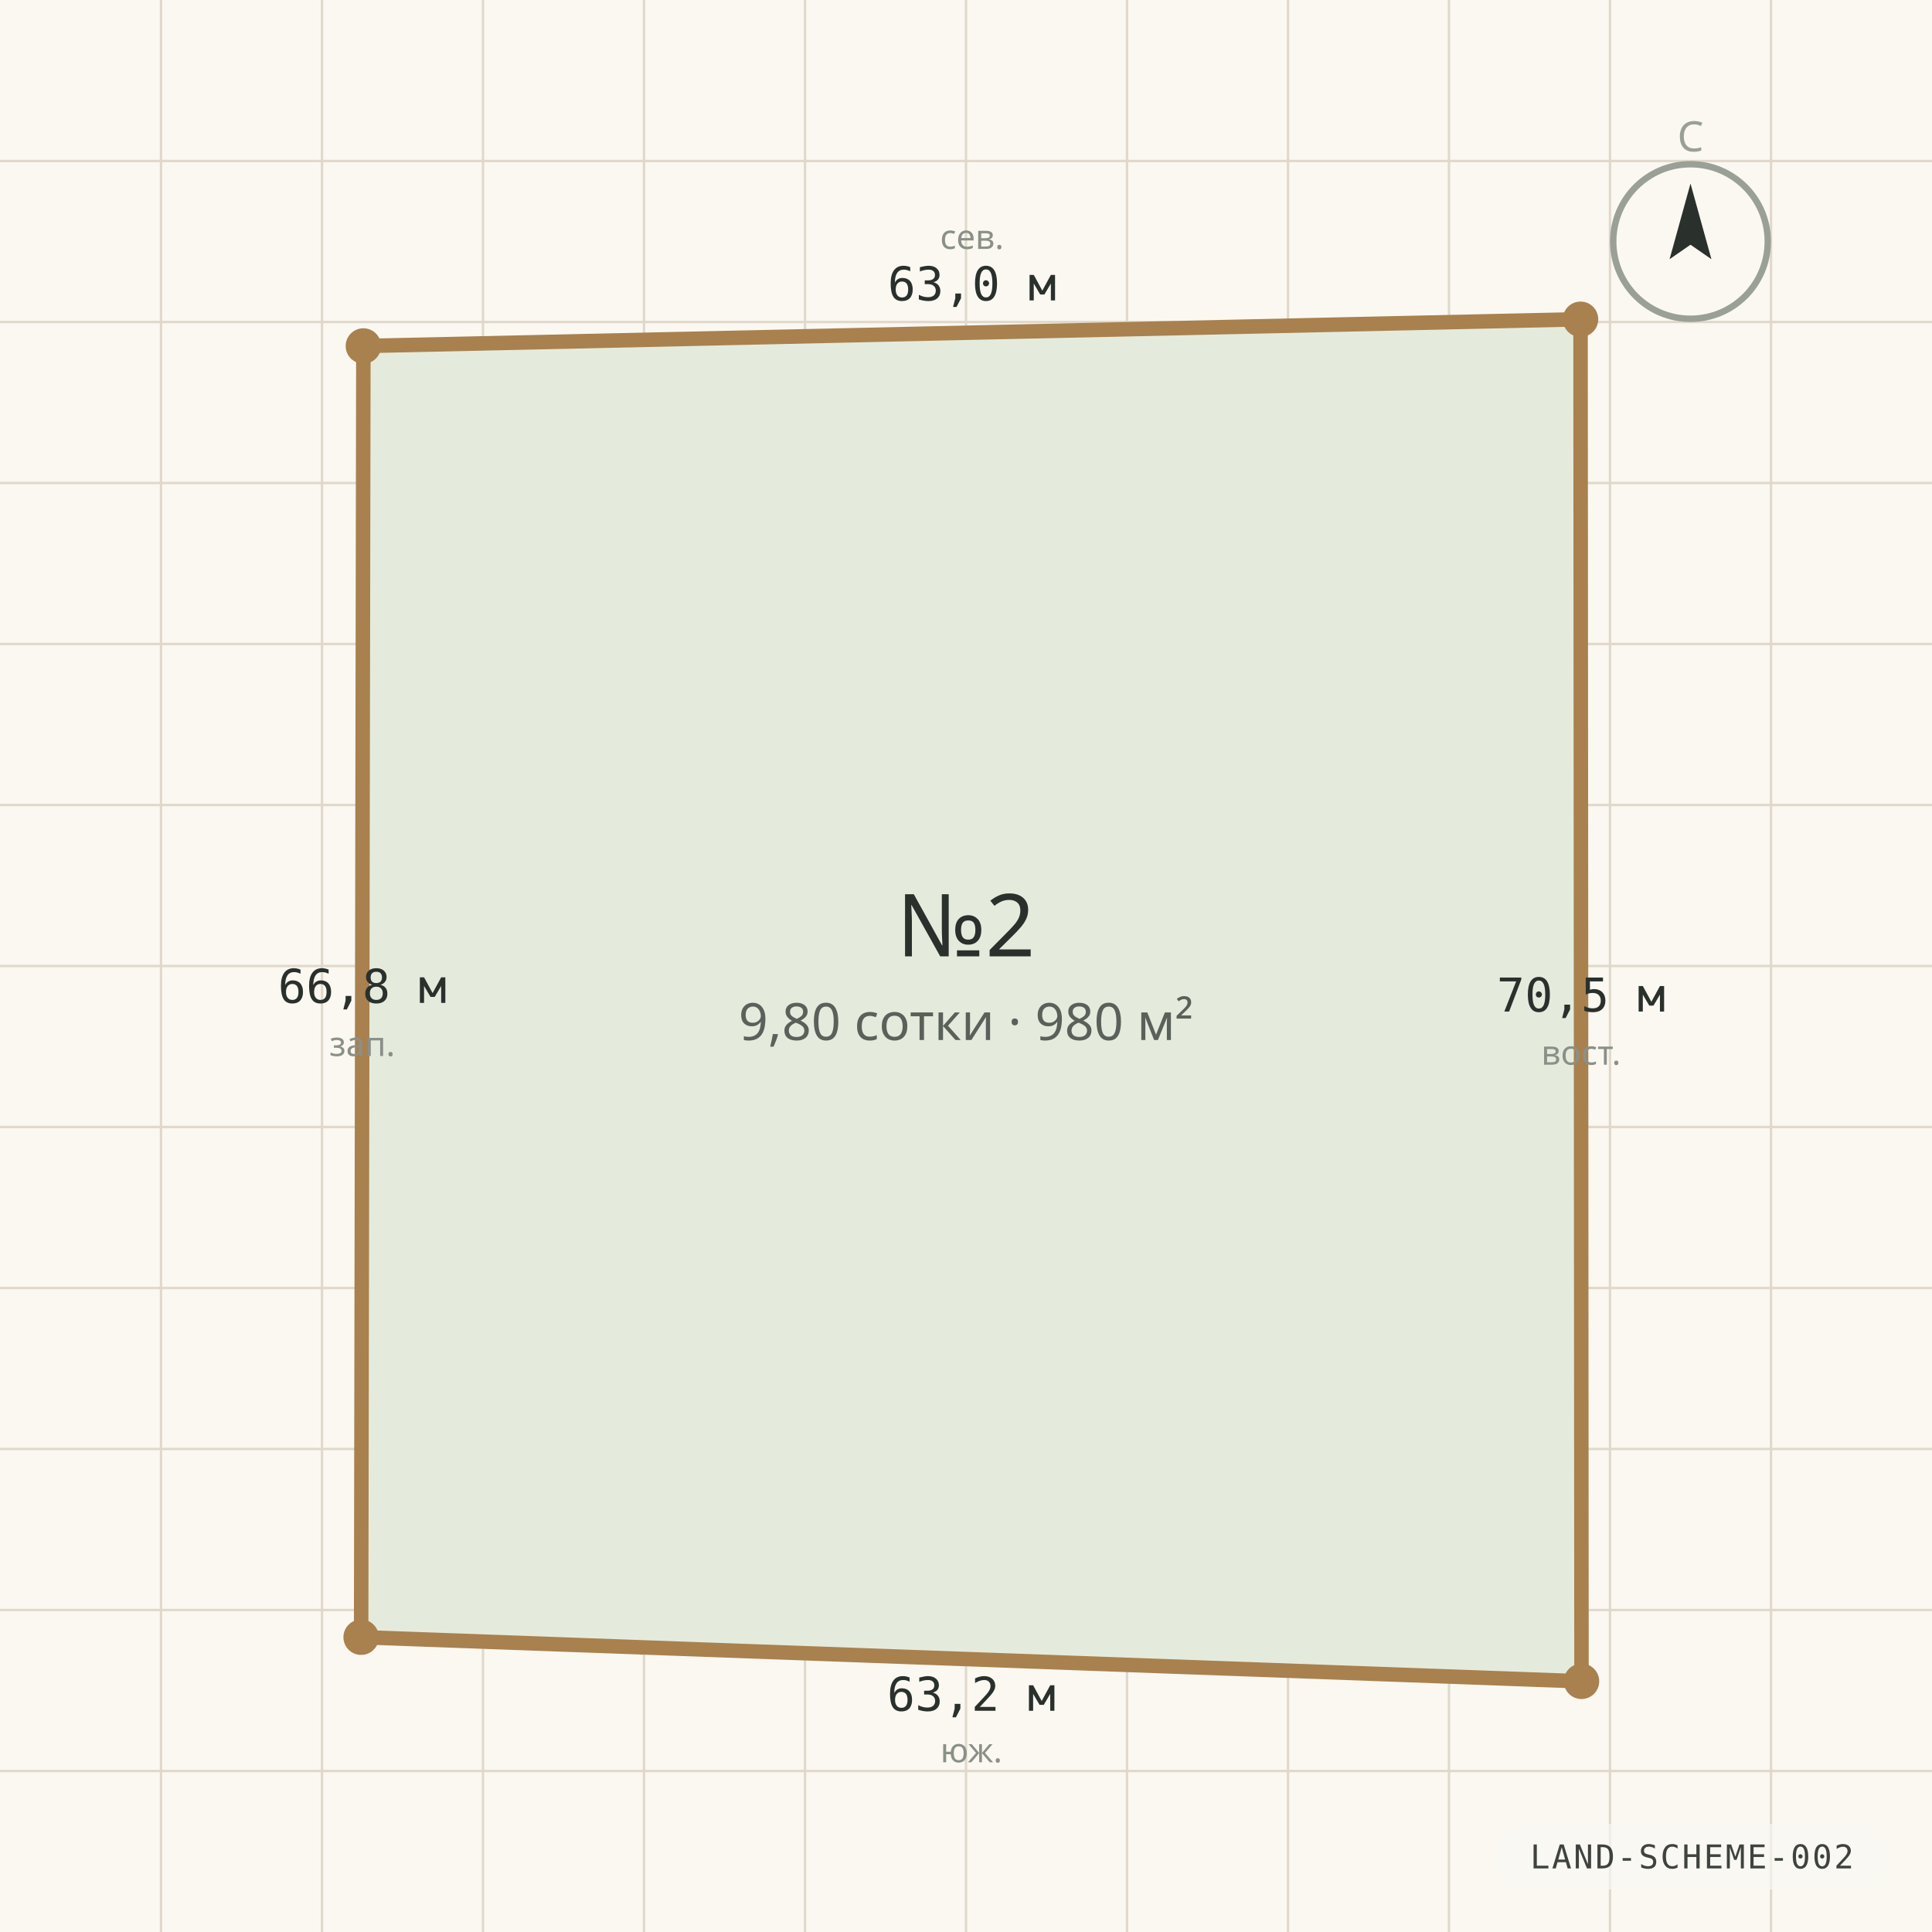
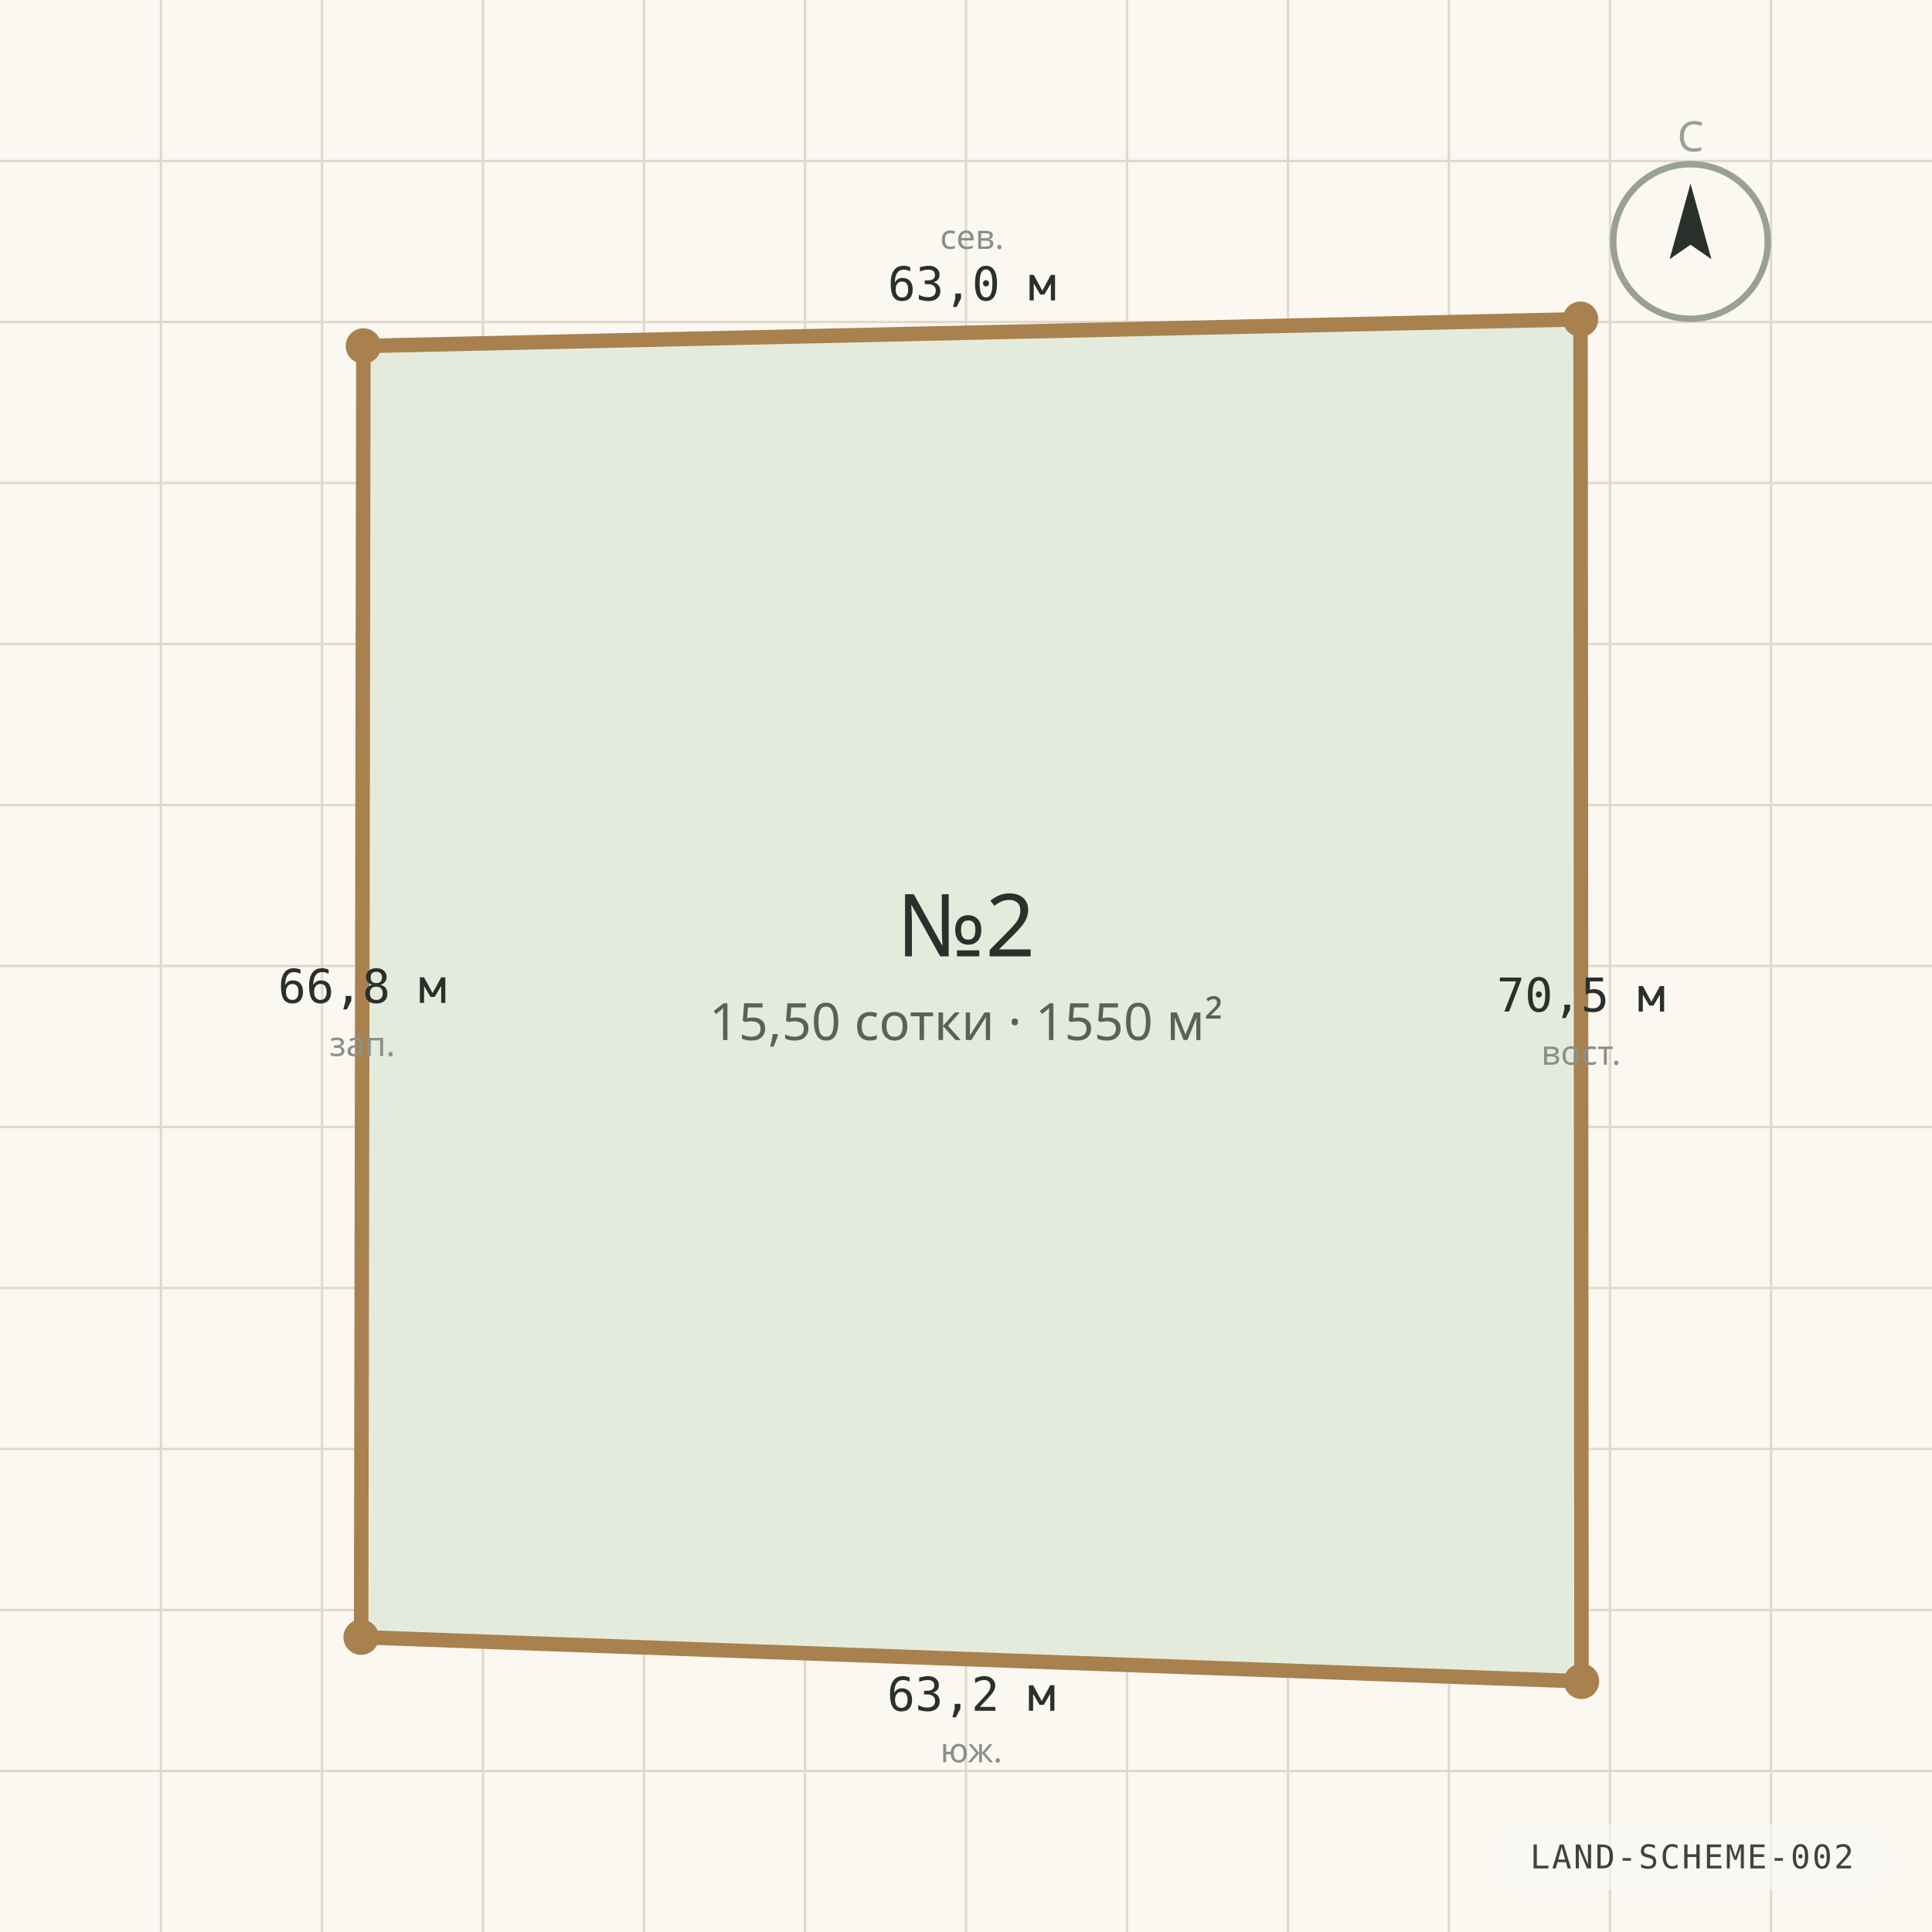
<svg xmlns="http://www.w3.org/2000/svg" viewBox="0 0 1200 1200" width="1200" height="1200" role="img" aria-label="Схема границ участка №2" preserveAspectRatio="xMidYMid slice">
  <rect width="1200" height="1200" fill="#FBF8F2" />
  <g stroke="#E0D9CB" stroke-width="1.5">
    <line x1="0" y1="100.0" x2="1200" y2="100.0" />
    <line x1="100.0" y1="0" x2="100.0" y2="1200" />
    <line x1="0" y1="200.0" x2="1200" y2="200.0" />
    <line x1="200.0" y1="0" x2="200.0" y2="1200" />
    <line x1="0" y1="300.0" x2="1200" y2="300.0" />
    <line x1="300.0" y1="0" x2="300.0" y2="1200" />
    <line x1="0" y1="400.0" x2="1200" y2="400.0" />
    <line x1="400.0" y1="0" x2="400.0" y2="1200" />
    <line x1="0" y1="500.0" x2="1200" y2="500.0" />
    <line x1="500.0" y1="0" x2="500.0" y2="1200" />
    <line x1="0" y1="600.0" x2="1200" y2="600.0" />
    <line x1="600.0" y1="0" x2="600.0" y2="1200" />
    <line x1="0" y1="700.0" x2="1200" y2="700.0" />
    <line x1="700.0" y1="0" x2="700.0" y2="1200" />
    <line x1="0" y1="800.0" x2="1200" y2="800.0" />
    <line x1="800.0" y1="0" x2="800.0" y2="1200" />
    <line x1="0" y1="900.0" x2="1200" y2="900.0" />
    <line x1="900.0" y1="0" x2="900.0" y2="1200" />
    <line x1="0" y1="1000.0" x2="1200" y2="1000.0" />
    <line x1="1000.0" y1="0" x2="1000.0" y2="1200" />
    <line x1="0" y1="1100.0" x2="1200" y2="1100.0" />
    <line x1="1100.0" y1="0" x2="1100.0" y2="1200" />
  </g>
  <polygon points="225.7,214.9 981.7,198.3 982.3,1044.3 224.3,1016.9" fill="#E5EBDC" stroke="#A8814F" stroke-width="9" stroke-linejoin="round" />
  <circle cx="225.7" cy="214.9" r="11" fill="#A8814F" />
  <text x="603.7" y="186.6" text-anchor="middle" font-family="ui-monospace, Consolas, monospace" font-size="29" fill="#2A302C">63,0 м</text>
  <text x="603.7" y="154.6" text-anchor="middle" font-family="'Segoe UI', system-ui, sans-serif" font-size="21" fill="#8A9088">сев.</text>
  <circle cx="981.7" cy="198.3" r="11" fill="#A8814F" />
  <text x="982.0" y="628.3" text-anchor="middle" font-family="ui-monospace, Consolas, monospace" font-size="29" fill="#2A302C">70,5 м</text>
  <text x="982.0" y="661.3" text-anchor="middle" font-family="'Segoe UI', system-ui, sans-serif" font-size="21" fill="#8A9088">вост.</text>
  <circle cx="982.3" cy="1044.3" r="11" fill="#A8814F" />
  <text x="603.3" y="1062.6" text-anchor="middle" font-family="ui-monospace, Consolas, monospace" font-size="29" fill="#2A302C">63,2 м</text>
  <text x="603.3" y="1094.6" text-anchor="middle" font-family="'Segoe UI', system-ui, sans-serif" font-size="21" fill="#8A9088">юж.</text>
  <circle cx="224.3" cy="1016.9" r="11" fill="#A8814F" />
  <text x="225.0" y="622.9" text-anchor="middle" font-family="ui-monospace, Consolas, monospace" font-size="29" fill="#2A302C">66,8 м</text>
  <text x="225.0" y="655.9" text-anchor="middle" font-family="'Segoe UI', system-ui, sans-serif" font-size="21" fill="#8A9088">зап.</text>
  <text x="600" y="594" text-anchor="middle" font-family="'Segoe UI', system-ui, sans-serif" font-size="54" fill="#2A302C">№2</text>
-   <text x="600" y="646" text-anchor="middle" font-family="'Segoe UI', system-ui, sans-serif" font-size="32" fill="#5A615A">9,80 сотки · 980 м²</text>
+   <text x="600" y="646" text-anchor="middle" font-family="'Segoe UI', system-ui, sans-serif" font-size="32" fill="#5A615A">15,50 сотки · 1550 м²</text>
  <g transform="translate(1050 150)">
    <circle r="48" fill="none" stroke="#9AA096" stroke-width="4" />
    <path d="M 0 -36 L 13 11 L 0 2 L -13 11 Z" fill="#2A302C" />
    <text y="-56" text-anchor="middle" font-family="'Segoe UI', system-ui, sans-serif" font-size="26" fill="#9AA096">С</text>
  </g>
  <g font-family="ui-monospace, 'Cascadia Mono', Consolas, monospace" opacity="0.9">
    <rect x="928.2" y="1132.8" width="245.4" height="40.8" rx="20.4" fill="rgba(250,248,244,0.72)" />
    <text x="1050.9" y="1160.5" text-anchor="middle" fill="#2A302C" font-size="20.4" letter-spacing="1.2">LAND-SCHEME-002</text>
  </g>
</svg>
